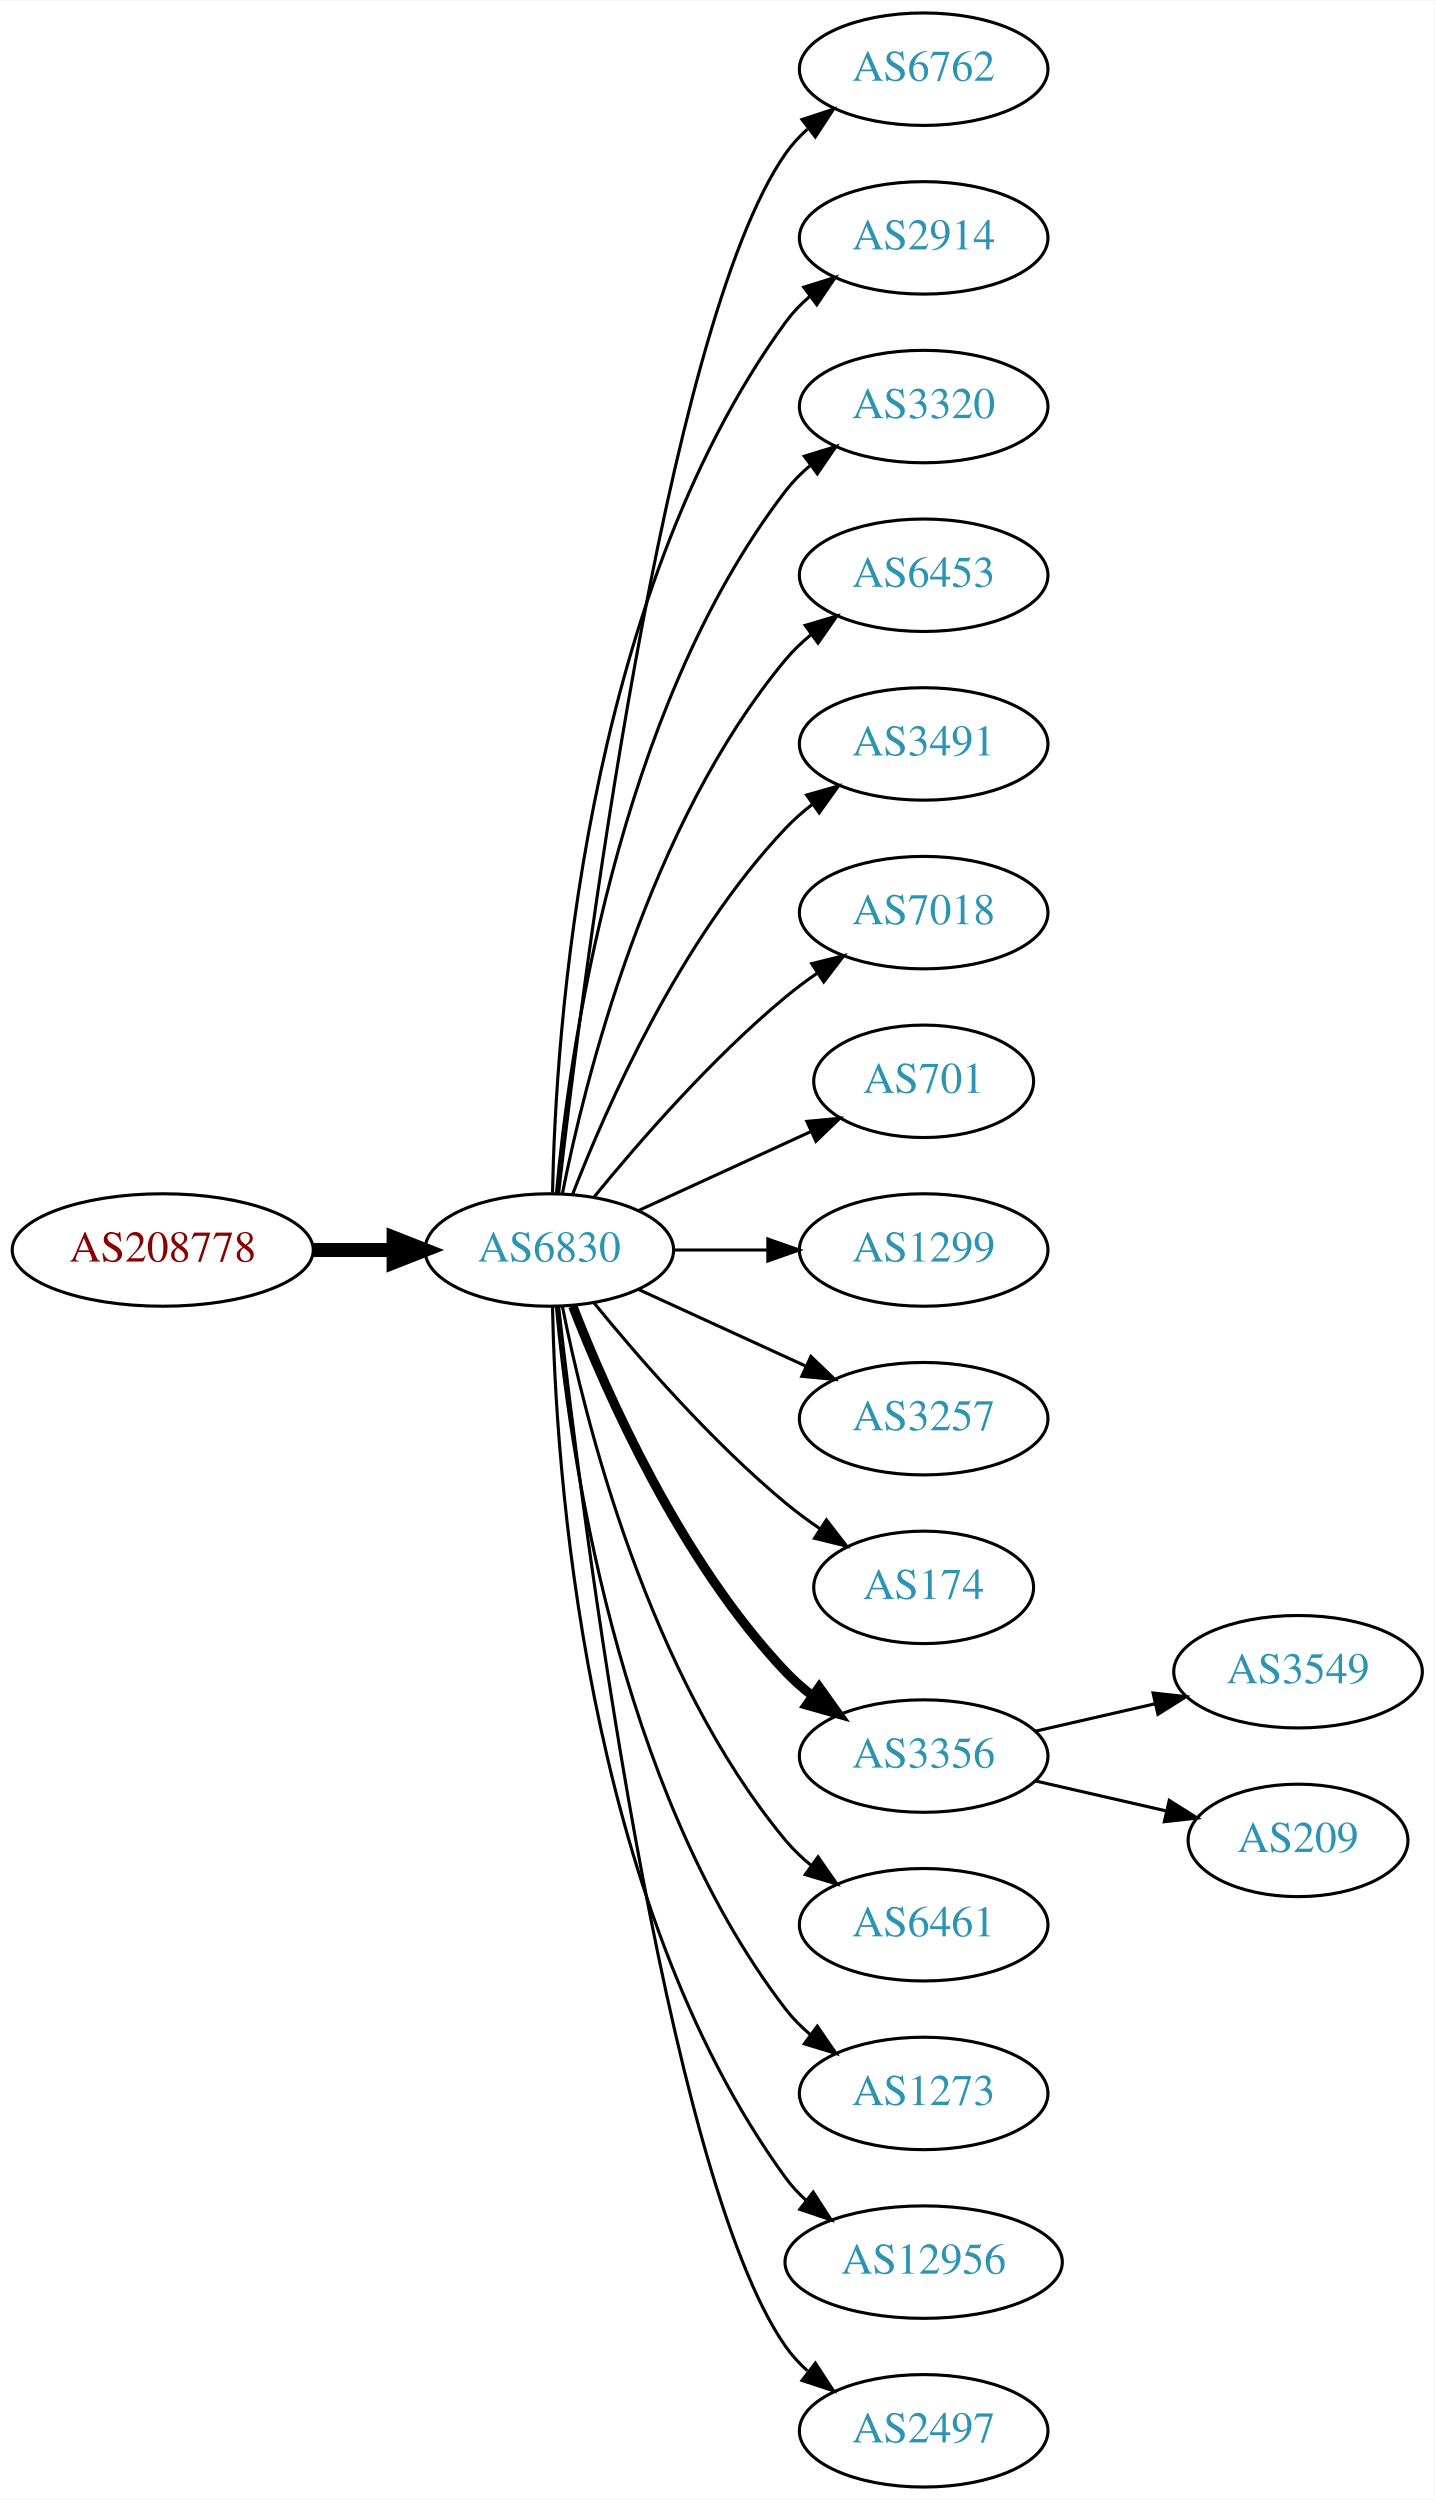
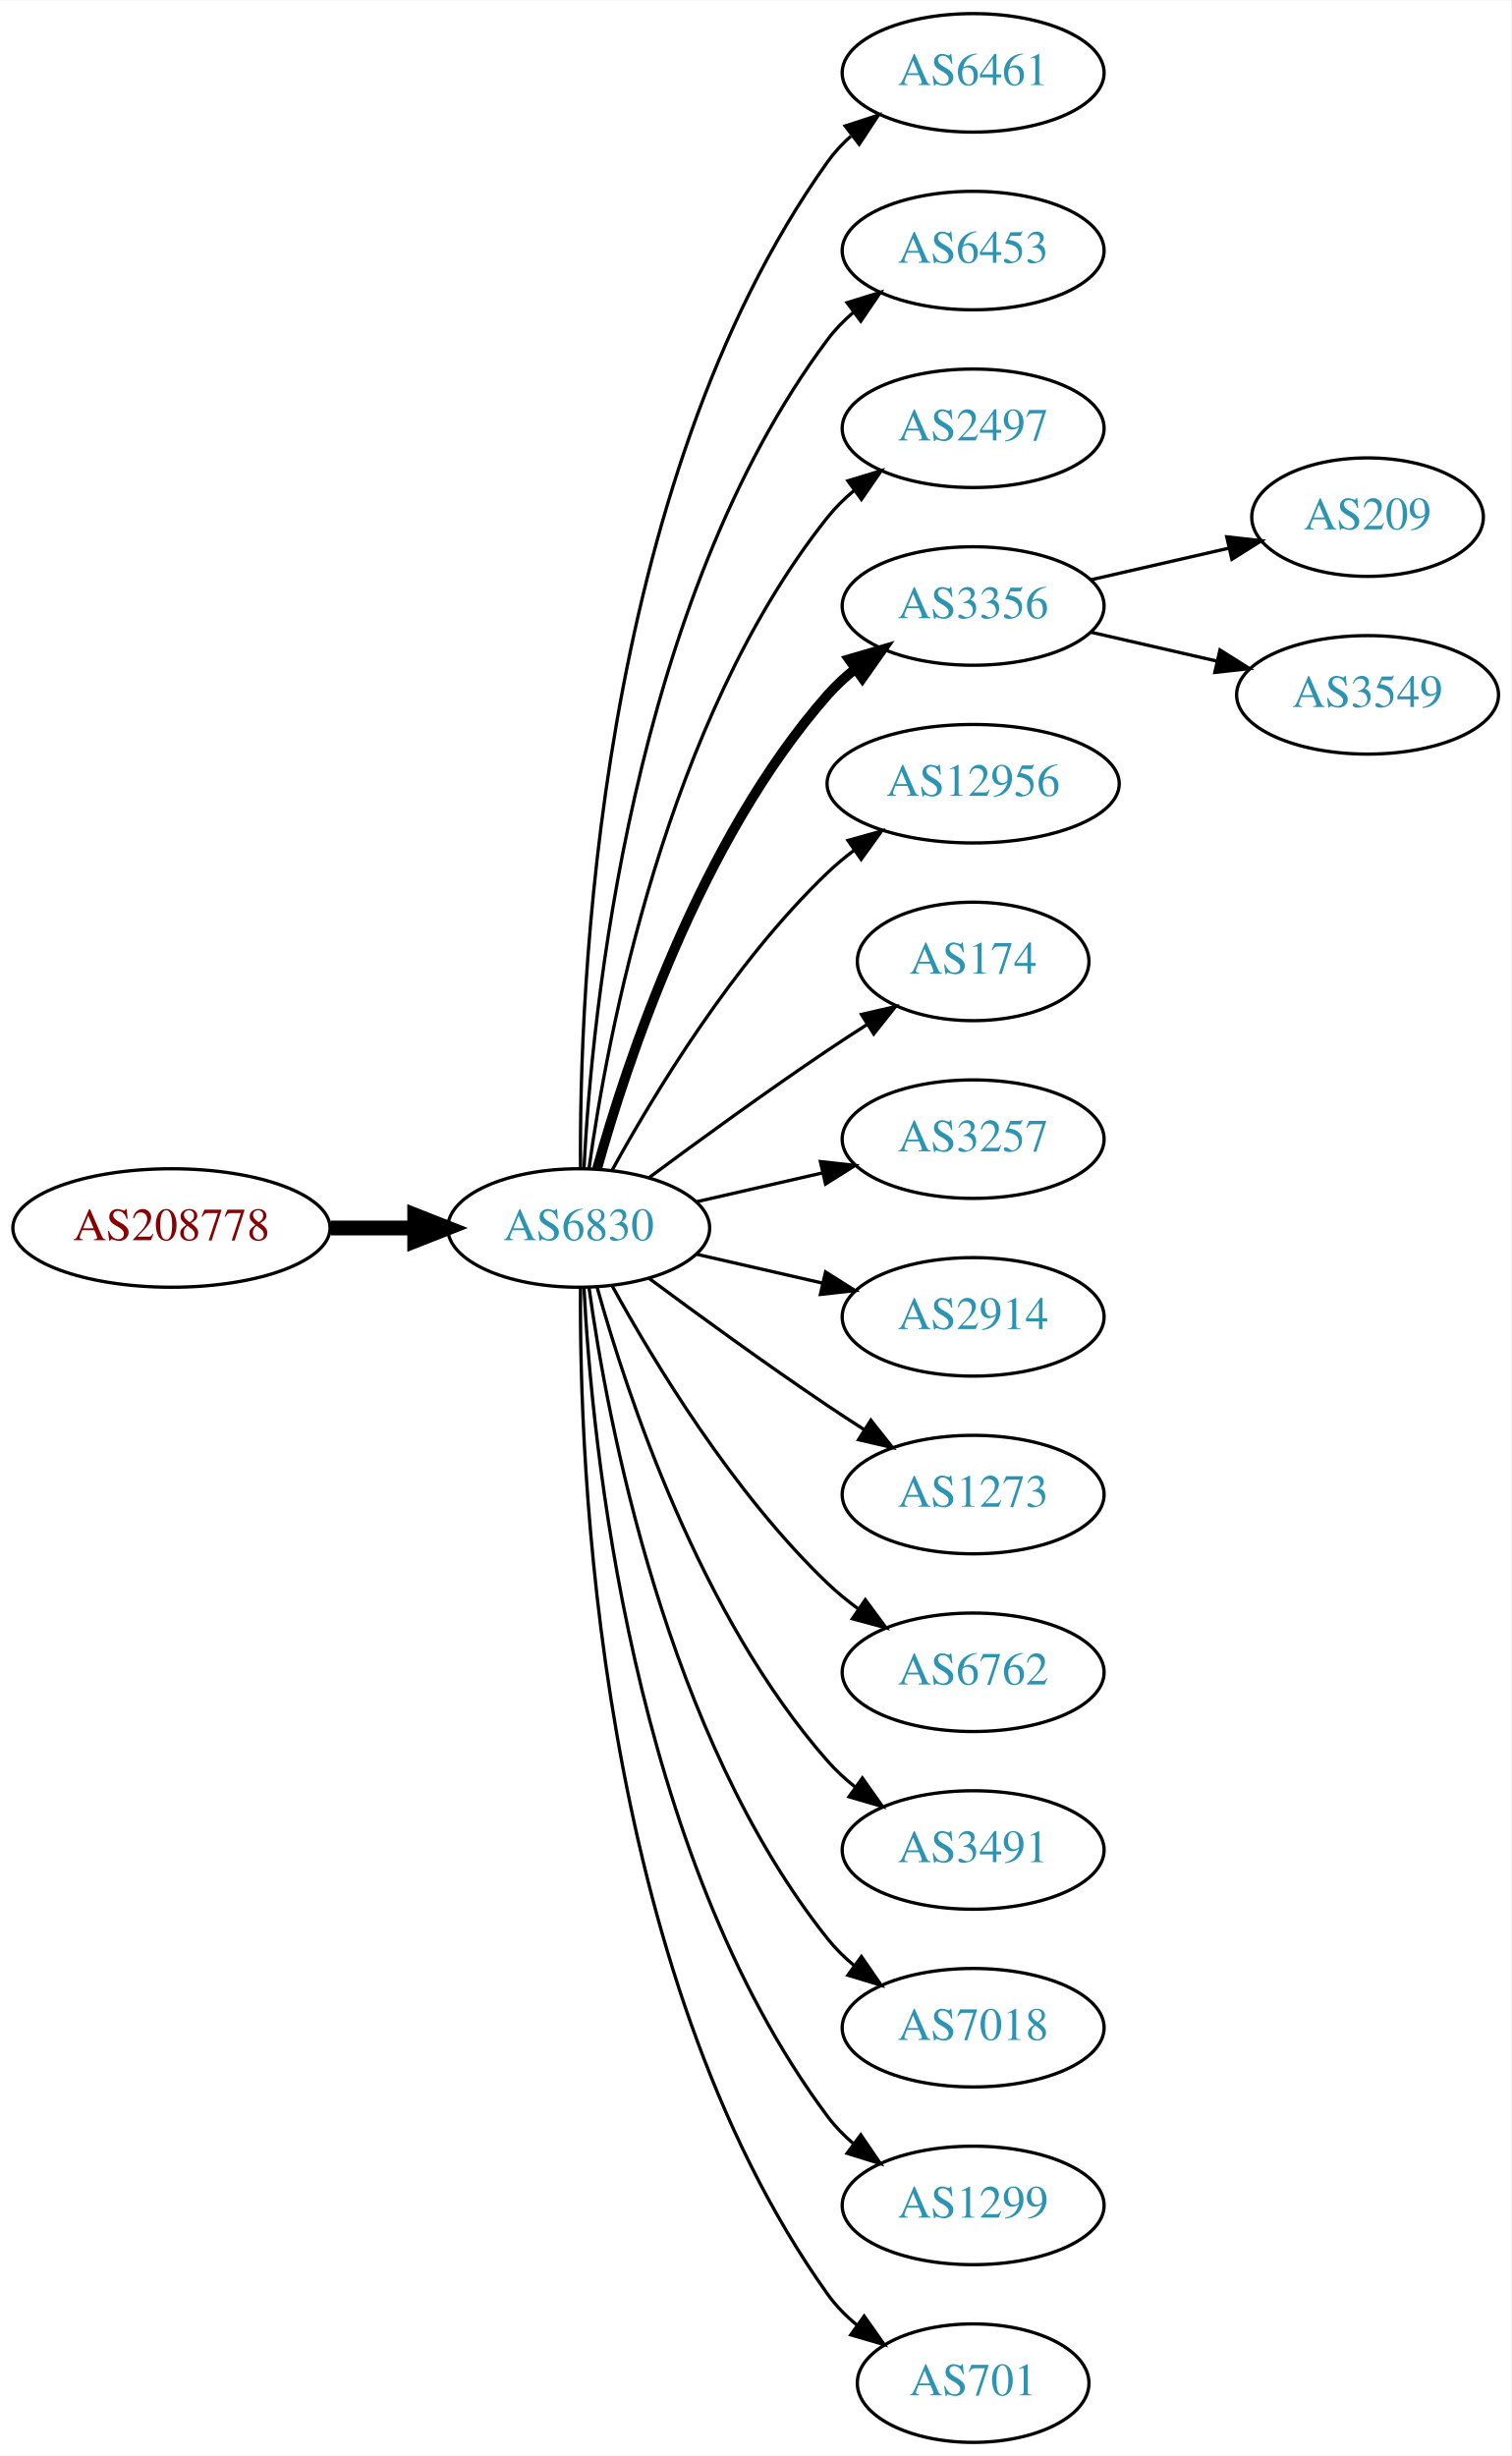
- <svg xmlns="http://www.w3.org/2000/svg" xmlns:xlink="http://www.w3.org/1999/xlink" width="459pt" height="800pt" viewBox="0.00 0.00 459.17 800.00">
-   <g id="graph0" class="graph" transform="scale(1 1) rotate(0) translate(4 796)">
-     <polygon fill="white" stroke="none" points="-4,4 -4,-796 455.17,-796 455.17,4 -4,4" />
+ <svg xmlns="http://www.w3.org/2000/svg" xmlns:xlink="http://www.w3.org/1999/xlink" width="459pt" height="746pt" viewBox="0.00 0.00 459.17 746.00">
+   <g id="graph0" class="graph" transform="scale(1 1) rotate(0) translate(4 742)">
+     <polygon fill="white" stroke="none" points="-4,4 -4,-742 455.17,-742 455.17,4 -4,4" />
    <g id="node1" class="node">
      <g id="a_node1">
        <a xlink:href="/asn/208778" xlink:title="AS208778 ~ ELIN GmbH &amp; Co KG [AT]">
-           <ellipse fill="#ffffff" stroke="black" cx="48.096" cy="-396" rx="48.192" ry="18" />
-           <text text-anchor="middle" x="48.096" y="-392.3" font-family="Times,serif" font-size="14.00" fill="#880000">AS208778</text>
+           <ellipse fill="#ffffff" stroke="black" cx="48.096" cy="-369" rx="48.192" ry="18" />
+           <text text-anchor="middle" x="48.096" y="-365.3" font-family="Times,serif" font-size="14.00" fill="#880000">AS208778</text>
        </a>
      </g>
    </g>
    <g id="node2" class="node">
      <g id="a_node2">
        <a xlink:href="/asn/6830" xlink:title="AS6830 ~ LGI-UPC [AT]">
-           <ellipse fill="#ffffff" stroke="black" cx="171.838" cy="-396" rx="39.794" ry="18" />
-           <text text-anchor="middle" x="171.838" y="-392.3" font-family="Times,serif" font-size="14.00" fill="#2c94b3">AS6830</text>
+           <ellipse fill="#ffffff" stroke="black" cx="171.838" cy="-369" rx="39.794" ry="18" />
+           <text text-anchor="middle" x="171.838" y="-365.3" font-family="Times,serif" font-size="14.00" fill="#2c94b3">AS6830</text>
        </a>
      </g>
    </g>
    <g id="edge1" class="edge">
-       <path fill="none" stroke="black" stroke-width="4.5" d="M96.513,-396C104.867,-396 113.577,-396 121.969,-396" />
-       <polygon fill="black" stroke="black" stroke-width="4.5" points="122.004,-399.938 132.004,-396 122.004,-392.063 122.004,-399.938" />
+       <path fill="none" stroke="black" stroke-width="4.5" d="M96.513,-369C104.867,-369 113.577,-369 121.969,-369" />
+       <polygon fill="black" stroke="black" stroke-width="4.5" points="122.004,-372.938 132.004,-369 122.004,-365.063 122.004,-372.938" />
    </g>
    <g id="node3" class="node">
      <g id="a_node3">
-         <a xlink:href="/asn/6762" xlink:title="AS6762 ~ TELECOM ITALIA SPARKLE S.p.A. [IT]">
-           <ellipse fill="#ffffff" stroke="black" cx="291.681" cy="-774" rx="39.794" ry="18" />
-           <text text-anchor="middle" x="291.681" y="-770.3" font-family="Times,serif" font-size="14.00" fill="#2c94b3">AS6762</text>
+         <a xlink:href="/asn/6461" xlink:title="AS6461 ~ Zayo Bandwidth [US]">
+           <ellipse fill="#ffffff" stroke="black" cx="291.681" cy="-720" rx="39.794" ry="18" />
+           <text text-anchor="middle" x="291.681" y="-716.3" font-family="Times,serif" font-size="14.00" fill="#2c94b3">AS6461</text>
        </a>
      </g>
    </g>
    <g id="edge2" class="edge">
-       <path fill="none" stroke="black" d="M174.808,-414.101C182.036,-477.928 208.714,-691.628 247.484,-747 249.463,-749.825 251.841,-752.416 254.451,-754.779" />
-       <polygon fill="black" stroke="black" points="252.744,-757.881 262.81,-761.188 257.003,-752.326 252.744,-757.881" />
+       <path fill="none" stroke="black" d="M172.387,-387.063C171.967,-439.503 177.121,-594.293 247.484,-693 249.486,-695.809 251.881,-698.388 254.502,-700.743" />
+       <polygon fill="black" stroke="black" points="252.807,-703.852 262.879,-707.139 257.055,-698.288 252.807,-703.852" />
    </g>
    <g id="node4" class="node">
      <g id="a_node4">
-         <a xlink:href="/asn/2914" xlink:title="AS2914 ~ NTT America, Inc. [US]">
-           <ellipse fill="#ffffff" stroke="black" cx="291.681" cy="-720" rx="39.794" ry="18" />
-           <text text-anchor="middle" x="291.681" y="-716.3" font-family="Times,serif" font-size="14.00" fill="#2c94b3">AS2914</text>
+         <a xlink:href="/asn/6453" xlink:title="AS6453 ~ TATA COMMUNICATIONS (AMERICA) INC [US]">
+           <ellipse fill="#ffffff" stroke="black" cx="291.681" cy="-666" rx="39.794" ry="18" />
+           <text text-anchor="middle" x="291.681" y="-662.3" font-family="Times,serif" font-size="14.00" fill="#2c94b3">AS6453</text>
        </a>
      </g>
    </g>
    <g id="edge3" class="edge">
-       <path fill="none" stroke="black" d="M172.87,-414.337C173.843,-464.079 182.562,-603.806 247.484,-693 249.696,-696.039 252.364,-698.813 255.276,-701.326" />
-       <polygon fill="black" stroke="black" points="253.294,-704.214 263.407,-707.373 257.471,-698.597 253.294,-704.214" />
+       <path fill="none" stroke="black" d="M173.43,-387.023C175.806,-433.412 187.724,-558.893 247.484,-639 249.732,-642.013 252.424,-644.769 255.35,-647.272" />
+       <polygon fill="black" stroke="black" points="253.381,-650.169 263.502,-653.303 257.545,-644.542 253.381,-650.169" />
    </g>
    <g id="node5" class="node">
      <g id="a_node5">
-         <a xlink:href="/asn/3320" xlink:title="AS3320 ~ DTAG [DE]">
-           <ellipse fill="#ffffff" stroke="black" cx="291.681" cy="-666" rx="39.794" ry="18" />
-           <text text-anchor="middle" x="291.681" y="-662.3" font-family="Times,serif" font-size="14.00" fill="#2c94b3">AS3320</text>
+         <a xlink:href="/asn/2497" xlink:title="AS2497 ~ Internet Initiative Japan Inc. [JP]">
+           <ellipse fill="#ffffff" stroke="black" cx="291.681" cy="-612" rx="39.794" ry="18" />
+           <text text-anchor="middle" x="291.681" y="-608.3" font-family="Times,serif" font-size="14.00" fill="#2c94b3">AS2497</text>
        </a>
      </g>
    </g>
    <g id="edge4" class="edge">
-       <path fill="none" stroke="black" d="M174.122,-414.117C178.02,-457.332 193.037,-568.131 247.484,-639 249.774,-641.981 252.494,-644.716 255.439,-647.205" />
-       <polygon fill="black" stroke="black" points="253.485,-650.113 263.615,-653.218 257.633,-644.473 253.485,-650.113" />
+       <path fill="none" stroke="black" d="M174.977,-387.17C180.477,-426.974 198.303,-523.233 247.484,-585 249.826,-587.94 252.58,-590.649 255.546,-593.121" />
+       <polygon fill="black" stroke="black" points="253.611,-596.042 263.752,-599.11 257.738,-590.388 253.611,-596.042" />
    </g>
    <g id="node6" class="node">
      <g id="a_node6">
-         <a xlink:href="/asn/6453" xlink:title="AS6453 ~ TATA COMMUNICATIONS (AMERICA) INC [US]">
-           <ellipse fill="#ffffff" stroke="black" cx="291.681" cy="-612" rx="39.794" ry="18" />
-           <text text-anchor="middle" x="291.681" y="-608.3" font-family="Times,serif" font-size="14.00" fill="#2c94b3">AS6453</text>
+         <a xlink:href="/asn/3356" xlink:title="AS3356 ~ Level 3 Parent, LLC [US]">
+           <ellipse fill="#ffffff" stroke="black" cx="291.681" cy="-558" rx="39.794" ry="18" />
+           <text text-anchor="middle" x="291.681" y="-554.3" font-family="Times,serif" font-size="14.00" fill="#2c94b3">AS3356</text>
        </a>
      </g>
    </g>
    <g id="edge5" class="edge">
-       <path fill="none" stroke="black" d="M176.037,-414.073C183.2,-450.141 203.474,-532.125 247.484,-585 249.889,-587.889 252.686,-590.563 255.678,-593.013" />
-       <polygon fill="black" stroke="black" points="253.766,-595.95 263.921,-598.973 257.868,-590.277 253.766,-595.95" />
+       <path fill="none" stroke="black" stroke-width="3" d="M177.411,-386.946C186.317,-418.995 208.601,-486.842 247.484,-531 249.968,-533.821 252.818,-536.449 255.844,-538.871" />
+       <polygon fill="black" stroke="black" stroke-width="3" points="253.961,-541.828 264.133,-544.791 258.029,-536.131 253.961,-541.828" />
    </g>
    <g id="node7" class="node">
      <g id="a_node7">
-         <a xlink:href="/asn/3491" xlink:title="AS3491 ~ PCCW Global, Inc. [US]">
-           <ellipse fill="#ffffff" stroke="black" cx="291.681" cy="-558" rx="39.794" ry="18" />
-           <text text-anchor="middle" x="291.681" y="-554.3" font-family="Times,serif" font-size="14.00" fill="#2c94b3">AS3491</text>
+         <a xlink:href="/asn/12956" xlink:title="AS12956 ~ TELXIUS [ES]">
+           <ellipse fill="#ffffff" stroke="black" cx="291.681" cy="-504" rx="44.393" ry="18" />
+           <text text-anchor="middle" x="291.681" y="-500.3" font-family="Times,serif" font-size="14.00" fill="#2c94b3">AS12956</text>
        </a>
      </g>
    </g>
    <g id="edge6" class="edge">
-       <path fill="none" stroke="black" d="M179.361,-413.994C190.112,-441.728 213.769,-495.429 247.484,-531 250.07,-533.728 252.988,-536.294 256.056,-538.677" />
-       <polygon fill="black" stroke="black" points="254.21,-541.658 264.404,-544.543 258.234,-535.93 254.21,-541.658" />
+       <path fill="none" stroke="black" d="M182.079,-386.713C194.625,-409.561 218.802,-449.611 247.484,-477 249.991,-479.393 252.742,-481.687 255.605,-483.855" />
+       <polygon fill="black" stroke="black" points="253.651,-486.759 263.855,-489.61 257.656,-481.018 253.651,-486.759" />
    </g>
    <g id="node8" class="node">
      <g id="a_node8">
-         <a xlink:href="/asn/7018" xlink:title="AS7018 ~ AT&amp;T Services, Inc. [US]">
-           <ellipse fill="#ffffff" stroke="black" cx="291.681" cy="-504" rx="39.794" ry="18" />
-           <text text-anchor="middle" x="291.681" y="-500.3" font-family="Times,serif" font-size="14.00" fill="#2c94b3">AS7018</text>
+         <a xlink:href="/asn/174" xlink:title="AS174 ~ Cogent Communications [US]">
+           <ellipse fill="#ffffff" stroke="black" cx="291.681" cy="-450" rx="35.194" ry="18" />
+           <text text-anchor="middle" x="291.681" y="-446.3" font-family="Times,serif" font-size="14.00" fill="#2c94b3">AS174</text>
        </a>
      </g>
    </g>
    <g id="edge7" class="edge">
-       <path fill="none" stroke="black" d="M186.257,-413.065C200.372,-430.375 223.786,-457.345 247.484,-477 250.701,-479.668 254.201,-482.27 257.772,-484.741" />
-       <polygon fill="black" stroke="black" points="255.85,-487.666 266.128,-490.236 259.695,-481.817 255.85,-487.666" />
+       <path fill="none" stroke="black" d="M193.168,-384.277C208.031,-395.304 228.775,-410.407 247.484,-423 251.302,-425.569 255.352,-428.21 259.382,-430.786" />
+       <polygon fill="black" stroke="black" points="257.751,-433.895 268.076,-436.271 261.486,-427.975 257.751,-433.895" />
    </g>
    <g id="node9" class="node">
      <g id="a_node9">
-         <a xlink:href="/asn/701" xlink:title="AS701 ~ UUNET [US]">
-           <ellipse fill="#ffffff" stroke="black" cx="291.681" cy="-450" rx="35.194" ry="18" />
-           <text text-anchor="middle" x="291.681" y="-446.3" font-family="Times,serif" font-size="14.00" fill="#2c94b3">AS701</text>
+         <a xlink:href="/asn/3257" xlink:title="AS3257 ~ GTT [DE]">
+           <ellipse fill="#ffffff" stroke="black" cx="291.681" cy="-396" rx="39.794" ry="18" />
+           <text text-anchor="middle" x="291.681" y="-392.3" font-family="Times,serif" font-size="14.00" fill="#2c94b3">AS3257</text>
        </a>
      </g>
    </g>
    <g id="edge8" class="edge">
-       <path fill="none" stroke="black" d="M200.467,-408.661C216.883,-416.183 237.865,-425.798 255.461,-433.861" />
-       <polygon fill="black" stroke="black" points="254.29,-437.174 264.839,-438.158 257.206,-430.811 254.29,-437.174" />
+       <path fill="none" stroke="black" d="M207.557,-376.955C219.557,-379.704 233.178,-382.825 245.871,-385.733" />
+       <polygon fill="black" stroke="black" points="245.273,-389.187 255.802,-388.009 246.836,-382.364 245.273,-389.187" />
    </g>
    <g id="node10" class="node">
      <g id="a_node10">
-         <a xlink:href="/asn/1299" xlink:title="AS1299 ~ Telia Carrier [EU]">
-           <ellipse fill="#ffffff" stroke="black" cx="291.681" cy="-396" rx="39.794" ry="18" />
-           <text text-anchor="middle" x="291.681" y="-392.3" font-family="Times,serif" font-size="14.00" fill="#2c94b3">AS1299</text>
+         <a xlink:href="/asn/2914" xlink:title="AS2914 ~ NTT America, Inc. [US]">
+           <ellipse fill="#ffffff" stroke="black" cx="291.681" cy="-342" rx="39.794" ry="18" />
+           <text text-anchor="middle" x="291.681" y="-338.3" font-family="Times,serif" font-size="14.00" fill="#2c94b3">AS2914</text>
        </a>
      </g>
    </g>
    <g id="edge9" class="edge">
-       <path fill="none" stroke="black" d="M211.751,-396C221.304,-396 231.654,-396 241.616,-396" />
-       <polygon fill="black" stroke="black" points="241.809,-399.5 251.809,-396 241.809,-392.5 241.809,-399.5" />
+       <path fill="none" stroke="black" d="M207.557,-361.045C219.557,-358.296 233.178,-355.175 245.871,-352.267" />
+       <polygon fill="black" stroke="black" points="246.836,-355.636 255.802,-349.991 245.273,-348.813 246.836,-355.636" />
    </g>
    <g id="node11" class="node">
      <g id="a_node11">
-         <a xlink:href="/asn/3257" xlink:title="AS3257 ~ GTT [DE]">
-           <ellipse fill="#ffffff" stroke="black" cx="291.681" cy="-342" rx="39.794" ry="18" />
-           <text text-anchor="middle" x="291.681" y="-338.3" font-family="Times,serif" font-size="14.00" fill="#2c94b3">AS3257</text>
+         <a xlink:href="/asn/1273" xlink:title="AS1273 ~ Vodafone Group PLC [EU]">
+           <ellipse fill="#ffffff" stroke="black" cx="291.681" cy="-288" rx="39.794" ry="18" />
+           <text text-anchor="middle" x="291.681" y="-284.3" font-family="Times,serif" font-size="14.00" fill="#2c94b3">AS1273</text>
        </a>
      </g>
    </g>
    <g id="edge10" class="edge">
-       <path fill="none" stroke="black" d="M200.467,-383.339C216.424,-376.027 236.694,-366.739 253.977,-358.819" />
-       <polygon fill="black" stroke="black" points="255.592,-361.929 263.225,-354.581 252.676,-355.565 255.592,-361.929" />
+       <path fill="none" stroke="black" d="M193.168,-353.723C208.031,-342.696 228.775,-327.593 247.484,-315 251.033,-312.611 254.784,-310.161 258.532,-307.758" />
+       <polygon fill="black" stroke="black" points="260.6,-310.591 267.181,-302.288 256.858,-304.675 260.6,-310.591" />
    </g>
    <g id="node12" class="node">
      <g id="a_node12">
-         <a xlink:href="/asn/174" xlink:title="AS174 ~ Cogent Communications [US]">
-           <ellipse fill="#ffffff" stroke="black" cx="291.681" cy="-288" rx="35.194" ry="18" />
-           <text text-anchor="middle" x="291.681" y="-284.3" font-family="Times,serif" font-size="14.00" fill="#2c94b3">AS174</text>
+         <a xlink:href="/asn/6762" xlink:title="AS6762 ~ TELECOM ITALIA SPARKLE S.p.A. [IT]">
+           <ellipse fill="#ffffff" stroke="black" cx="291.681" cy="-234" rx="39.794" ry="18" />
+           <text text-anchor="middle" x="291.681" y="-230.3" font-family="Times,serif" font-size="14.00" fill="#2c94b3">AS6762</text>
        </a>
      </g>
    </g>
    <g id="edge11" class="edge">
-       <path fill="none" stroke="black" d="M186.257,-378.935C200.372,-361.625 223.786,-334.655 247.484,-315 250.948,-312.128 254.74,-309.331 258.595,-306.692" />
-       <polygon fill="black" stroke="black" points="260.556,-309.592 267.027,-301.203 256.737,-303.725 260.556,-309.592" />
+       <path fill="none" stroke="black" d="M182.079,-351.287C194.625,-328.439 218.802,-288.389 247.484,-261 250.353,-258.261 253.542,-255.653 256.851,-253.215" />
+       <polygon fill="black" stroke="black" points="258.914,-256.044 265.21,-247.523 254.974,-250.258 258.914,-256.044" />
    </g>
    <g id="node13" class="node">
      <g id="a_node13">
-         <a xlink:href="/asn/3356" xlink:title="AS3356 ~ Level 3 Parent, LLC [US]">
-           <ellipse fill="#ffffff" stroke="black" cx="291.681" cy="-234" rx="39.794" ry="18" />
-           <text text-anchor="middle" x="291.681" y="-230.3" font-family="Times,serif" font-size="14.00" fill="#2c94b3">AS3356</text>
+         <a xlink:href="/asn/3491" xlink:title="AS3491 ~ PCCW Global, Inc. [US]">
+           <ellipse fill="#ffffff" stroke="black" cx="291.681" cy="-180" rx="39.794" ry="18" />
+           <text text-anchor="middle" x="291.681" y="-176.3" font-family="Times,serif" font-size="14.00" fill="#2c94b3">AS3491</text>
        </a>
      </g>
    </g>
    <g id="edge12" class="edge">
-       <path fill="none" stroke="black" stroke-width="3" d="M179.361,-378.006C190.112,-350.272 213.769,-296.571 247.484,-261 250.07,-258.272 252.988,-255.706 256.056,-253.323" />
-       <polygon fill="black" stroke="black" stroke-width="3" points="258.234,-256.07 264.404,-247.457 254.21,-250.342 258.234,-256.07" />
+       <path fill="none" stroke="black" d="M177.411,-351.054C186.317,-319.005 208.601,-251.158 247.484,-207 249.968,-204.179 252.818,-201.551 255.844,-199.129" />
+       <polygon fill="black" stroke="black" points="258.029,-201.869 264.133,-193.209 253.961,-196.172 258.029,-201.869" />
    </g>
    <g id="node14" class="node">
      <g id="a_node14">
-         <a xlink:href="/asn/6461" xlink:title="AS6461 ~ Zayo Bandwidth [US]">
-           <ellipse fill="#ffffff" stroke="black" cx="291.681" cy="-180" rx="39.794" ry="18" />
-           <text text-anchor="middle" x="291.681" y="-176.3" font-family="Times,serif" font-size="14.00" fill="#2c94b3">AS6461</text>
+         <a xlink:href="/asn/7018" xlink:title="AS7018 ~ AT&amp;T Services, Inc. [US]">
+           <ellipse fill="#ffffff" stroke="black" cx="291.681" cy="-126" rx="39.794" ry="18" />
+           <text text-anchor="middle" x="291.681" y="-122.3" font-family="Times,serif" font-size="14.00" fill="#2c94b3">AS7018</text>
        </a>
      </g>
    </g>
    <g id="edge13" class="edge">
-       <path fill="none" stroke="black" d="M176.037,-377.927C183.2,-341.859 203.474,-259.875 247.484,-207 249.889,-204.111 252.686,-201.437 255.678,-198.987" />
-       <polygon fill="black" stroke="black" points="257.868,-201.723 263.921,-193.027 253.766,-196.05 257.868,-201.723" />
+       <path fill="none" stroke="black" d="M174.977,-350.83C180.477,-311.026 198.303,-214.767 247.484,-153 249.826,-150.06 252.58,-147.351 255.546,-144.879" />
+       <polygon fill="black" stroke="black" points="257.738,-147.612 263.752,-138.89 253.611,-141.958 257.738,-147.612" />
    </g>
    <g id="node15" class="node">
      <g id="a_node15">
-         <a xlink:href="/asn/1273" xlink:title="AS1273 ~ Vodafone Group PLC [EU]">
-           <ellipse fill="#ffffff" stroke="black" cx="291.681" cy="-126" rx="39.794" ry="18" />
-           <text text-anchor="middle" x="291.681" y="-122.3" font-family="Times,serif" font-size="14.00" fill="#2c94b3">AS1273</text>
+         <a xlink:href="/asn/1299" xlink:title="AS1299 ~ Telia Carrier [EU]">
+           <ellipse fill="#ffffff" stroke="black" cx="291.681" cy="-72" rx="39.794" ry="18" />
+           <text text-anchor="middle" x="291.681" y="-68.3" font-family="Times,serif" font-size="14.00" fill="#2c94b3">AS1299</text>
        </a>
      </g>
    </g>
    <g id="edge14" class="edge">
-       <path fill="none" stroke="black" d="M174.122,-377.883C178.02,-334.668 193.037,-223.869 247.484,-153 249.774,-150.019 252.494,-147.284 255.439,-144.795" />
-       <polygon fill="black" stroke="black" points="257.633,-147.527 263.615,-138.782 253.485,-141.887 257.633,-147.527" />
+       <path fill="none" stroke="black" d="M173.43,-350.977C175.806,-304.588 187.724,-179.107 247.484,-99 249.732,-95.987 252.424,-93.231 255.35,-90.728" />
+       <polygon fill="black" stroke="black" points="257.545,-93.459 263.502,-84.697 253.381,-87.831 257.545,-93.459" />
    </g>
    <g id="node16" class="node">
      <g id="a_node16">
-         <a xlink:href="/asn/12956" xlink:title="AS12956 ~ TELXIUS [ES]">
-           <ellipse fill="#ffffff" stroke="black" cx="291.681" cy="-72" rx="44.393" ry="18" />
-           <text text-anchor="middle" x="291.681" y="-68.3" font-family="Times,serif" font-size="14.00" fill="#2c94b3">AS12956</text>
+         <a xlink:href="/asn/701" xlink:title="AS701 ~ UUNET [US]">
+           <ellipse fill="#ffffff" stroke="black" cx="291.681" cy="-18" rx="35.194" ry="18" />
+           <text text-anchor="middle" x="291.681" y="-14.3" font-family="Times,serif" font-size="14.00" fill="#2c94b3">AS701</text>
        </a>
      </g>
    </g>
    <g id="edge15" class="edge">
-       <path fill="none" stroke="black" d="M172.87,-377.663C173.843,-327.921 182.562,-188.194 247.484,-99 249.41,-96.354 251.681,-93.91 254.158,-91.663" />
-       <polygon fill="black" stroke="black" points="256.32,-94.415 262.066,-85.513 252.023,-88.889 256.32,-94.415" />
+       <path fill="none" stroke="black" d="M172.387,-350.937C171.967,-298.497 177.121,-143.707 247.484,-45 249.968,-41.516 253.055,-38.385 256.429,-35.598" />
+       <polygon fill="black" stroke="black" points="258.568,-38.371 264.674,-29.713 254.501,-32.673 258.568,-38.371" />
    </g>
    <g id="node17" class="node">
      <g id="a_node17">
-         <a xlink:href="/asn/2497" xlink:title="AS2497 ~ Internet Initiative Japan Inc. [JP]">
-           <ellipse fill="#ffffff" stroke="black" cx="291.681" cy="-18" rx="39.794" ry="18" />
-           <text text-anchor="middle" x="291.681" y="-14.3" font-family="Times,serif" font-size="14.00" fill="#2c94b3">AS2497</text>
+         <a xlink:href="/asn/209" xlink:title="AS209 ~ CenturyLink Communications, LLC [US]">
+           <ellipse fill="#ffffff" stroke="black" cx="411.523" cy="-585" rx="35.194" ry="18" />
+           <text text-anchor="middle" x="411.523" y="-581.3" font-family="Times,serif" font-size="14.00" fill="#2c94b3">AS209</text>
        </a>
      </g>
    </g>
    <g id="edge16" class="edge">
-       <path fill="none" stroke="black" d="M174.808,-377.899C182.036,-314.072 208.714,-100.372 247.484,-45 249.463,-42.175 251.841,-39.584 254.451,-37.221" />
-       <polygon fill="black" stroke="black" points="257.003,-39.674 262.81,-30.812 252.744,-34.119 257.003,-39.674" />
+       <path fill="none" stroke="black" d="M327.4,-565.955C340.492,-568.955 355.514,-572.396 369.155,-575.522" />
+       <polygon fill="black" stroke="black" points="368.733,-579.016 379.262,-577.838 370.297,-572.193 368.733,-579.016" />
    </g>
    <g id="node18" class="node">
      <g id="a_node18">
        <a xlink:href="/asn/3549" xlink:title="AS3549 ~ Level 3 Parent, LLC [US]">
-           <ellipse fill="#ffffff" stroke="black" cx="411.523" cy="-261" rx="39.794" ry="18" />
-           <text text-anchor="middle" x="411.523" y="-257.3" font-family="Times,serif" font-size="14.00" fill="#2c94b3">AS3549</text>
+           <ellipse fill="#ffffff" stroke="black" cx="411.523" cy="-531" rx="39.794" ry="18" />
+           <text text-anchor="middle" x="411.523" y="-527.3" font-family="Times,serif" font-size="14.00" fill="#2c94b3">AS3549</text>
        </a>
      </g>
    </g>
    <g id="edge17" class="edge">
-       <path fill="none" stroke="black" d="M327.4,-241.955C339.4,-244.704 353.021,-247.825 365.713,-250.733" />
-       <polygon fill="black" stroke="black" points="365.116,-254.187 375.645,-253.009 366.679,-247.364 365.116,-254.187" />
-     </g>
-     <g id="node19" class="node">
-       <g id="a_node19">
-         <a xlink:href="/asn/209" xlink:title="AS209 ~ CenturyLink Communications, LLC [US]">
-           <ellipse fill="#ffffff" stroke="black" cx="411.523" cy="-207" rx="35.194" ry="18" />
-           <text text-anchor="middle" x="411.523" y="-203.3" font-family="Times,serif" font-size="14.00" fill="#2c94b3">AS209</text>
-         </a>
-       </g>
-     </g>
-     <g id="edge18" class="edge">
-       <path fill="none" stroke="black" d="M327.4,-226.045C340.492,-223.045 355.514,-219.604 369.155,-216.478" />
-       <polygon fill="black" stroke="black" points="370.297,-219.807 379.262,-214.162 368.733,-212.984 370.297,-219.807" />
+       <path fill="none" stroke="black" d="M327.4,-550.045C339.4,-547.296 353.021,-544.175 365.713,-541.267" />
+       <polygon fill="black" stroke="black" points="366.679,-544.636 375.645,-538.991 365.116,-537.813 366.679,-544.636" />
    </g>
  </g>
</svg>
